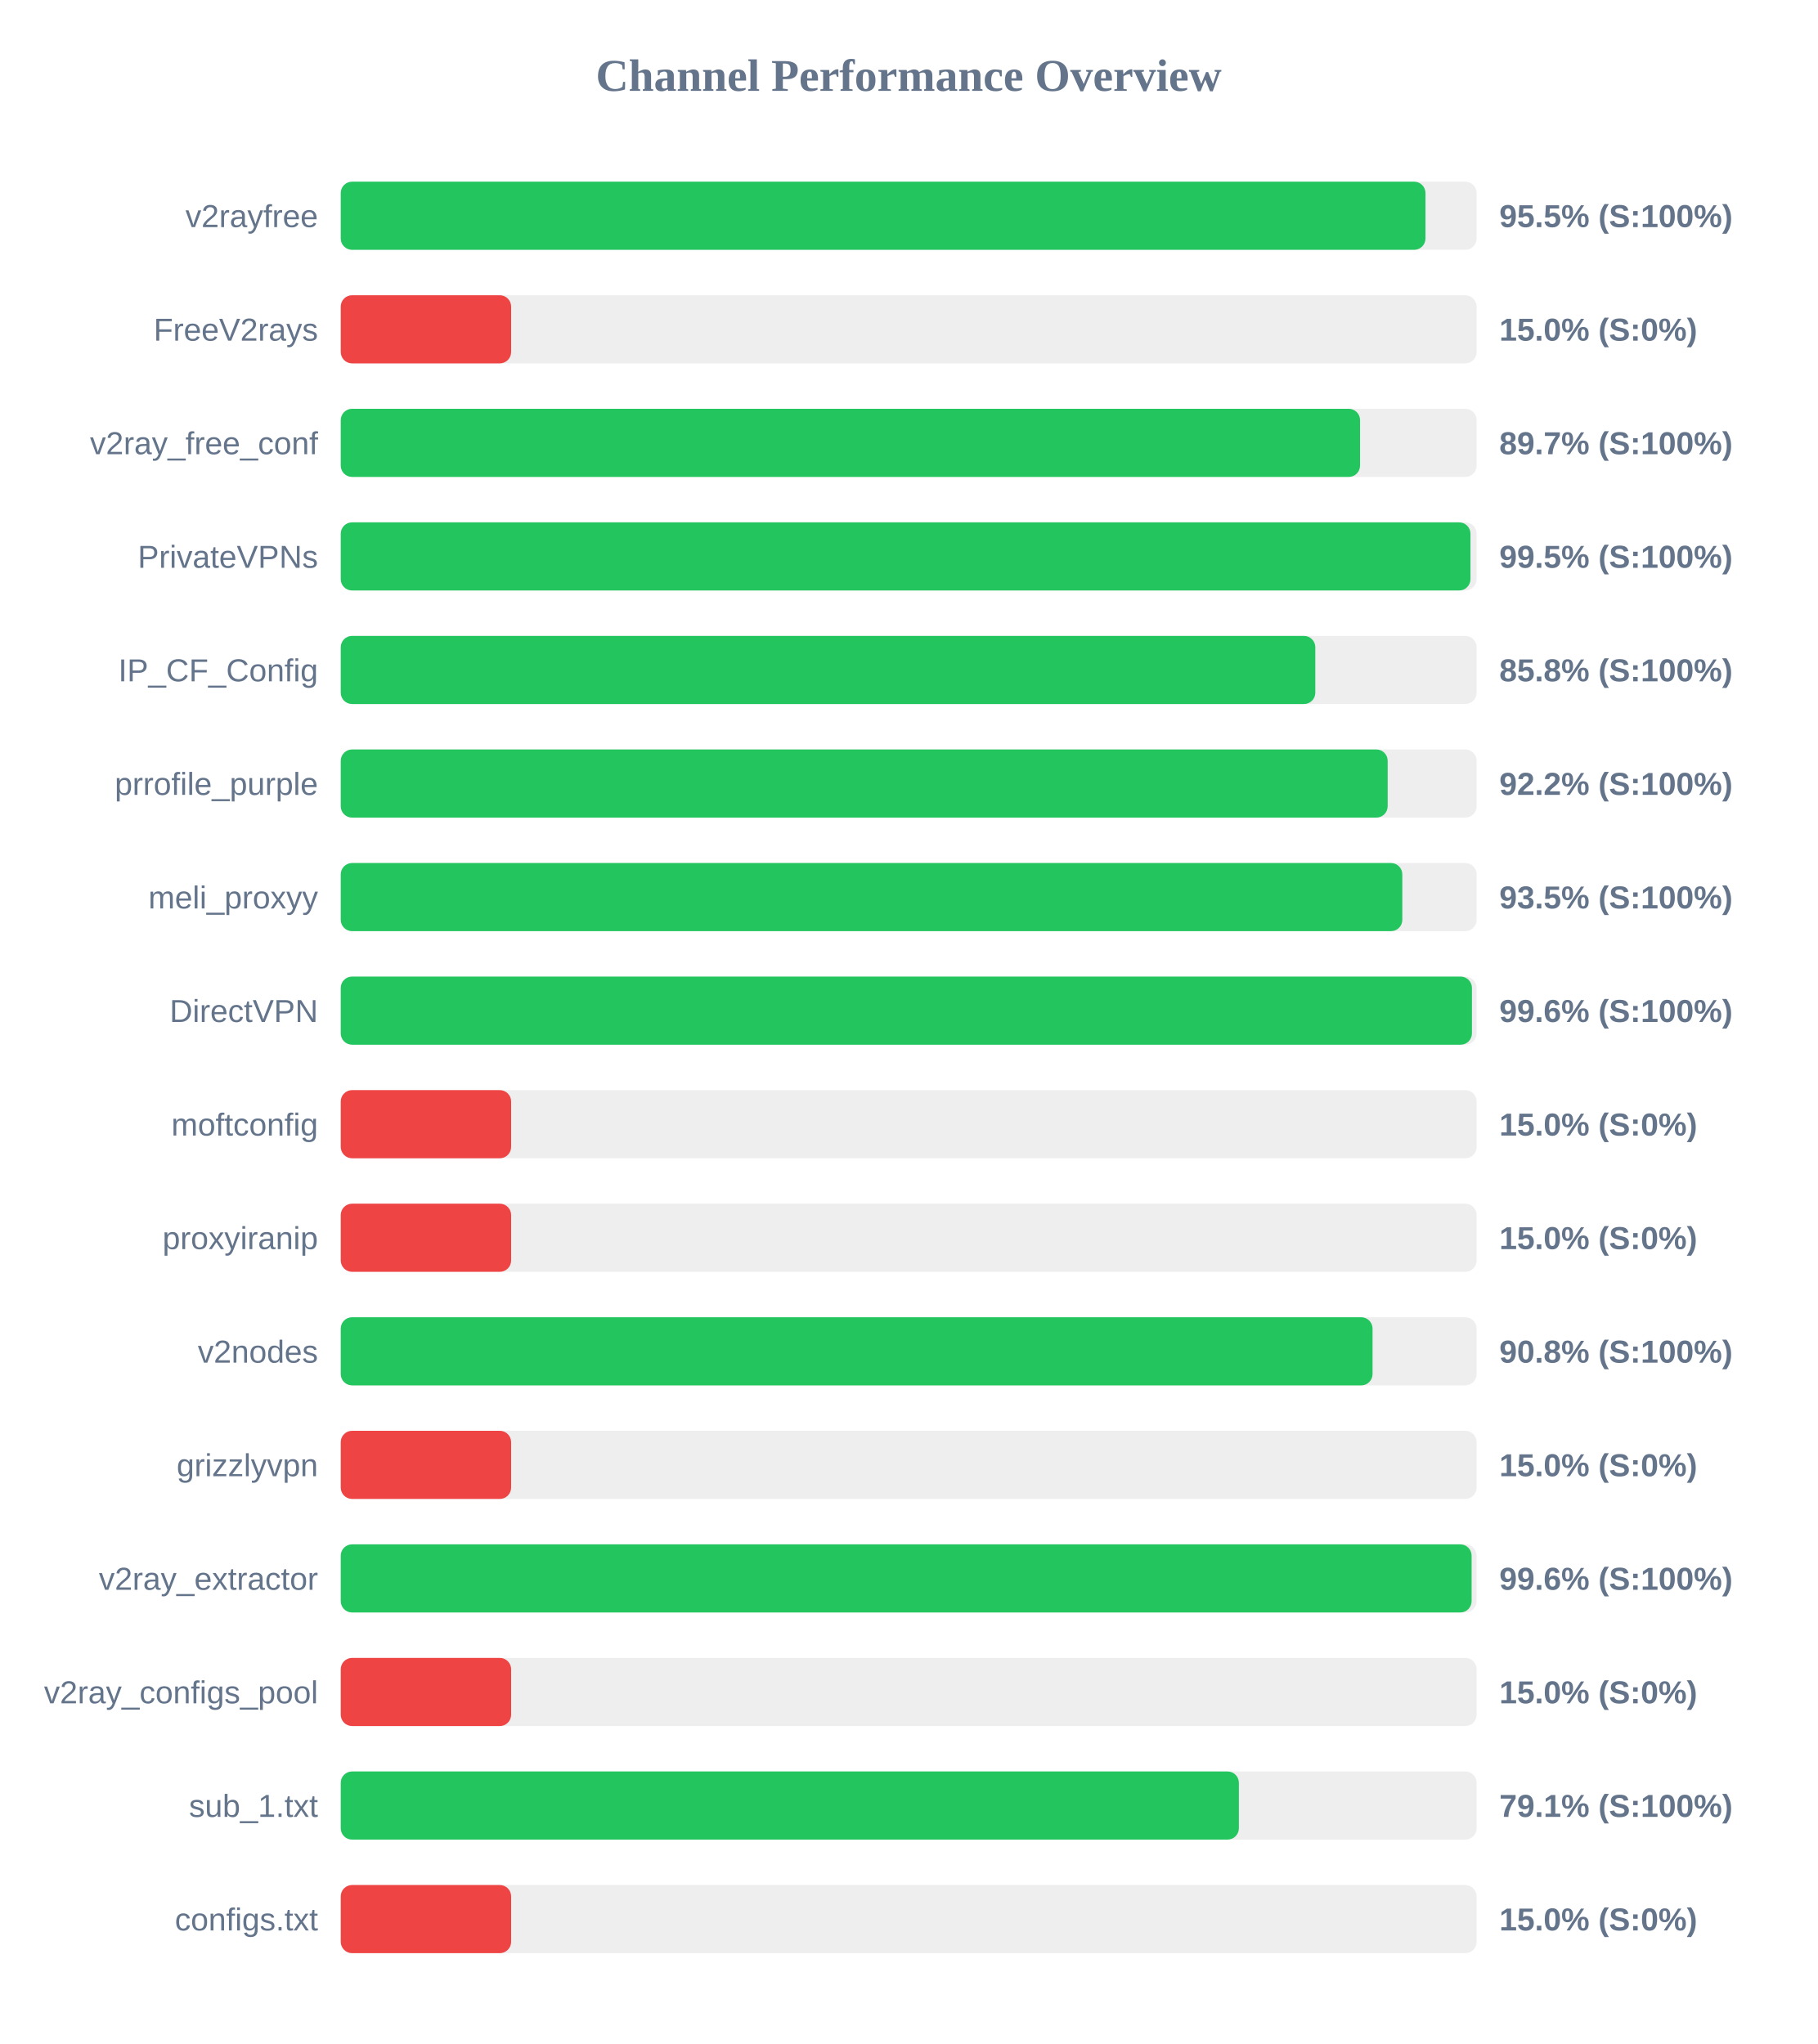
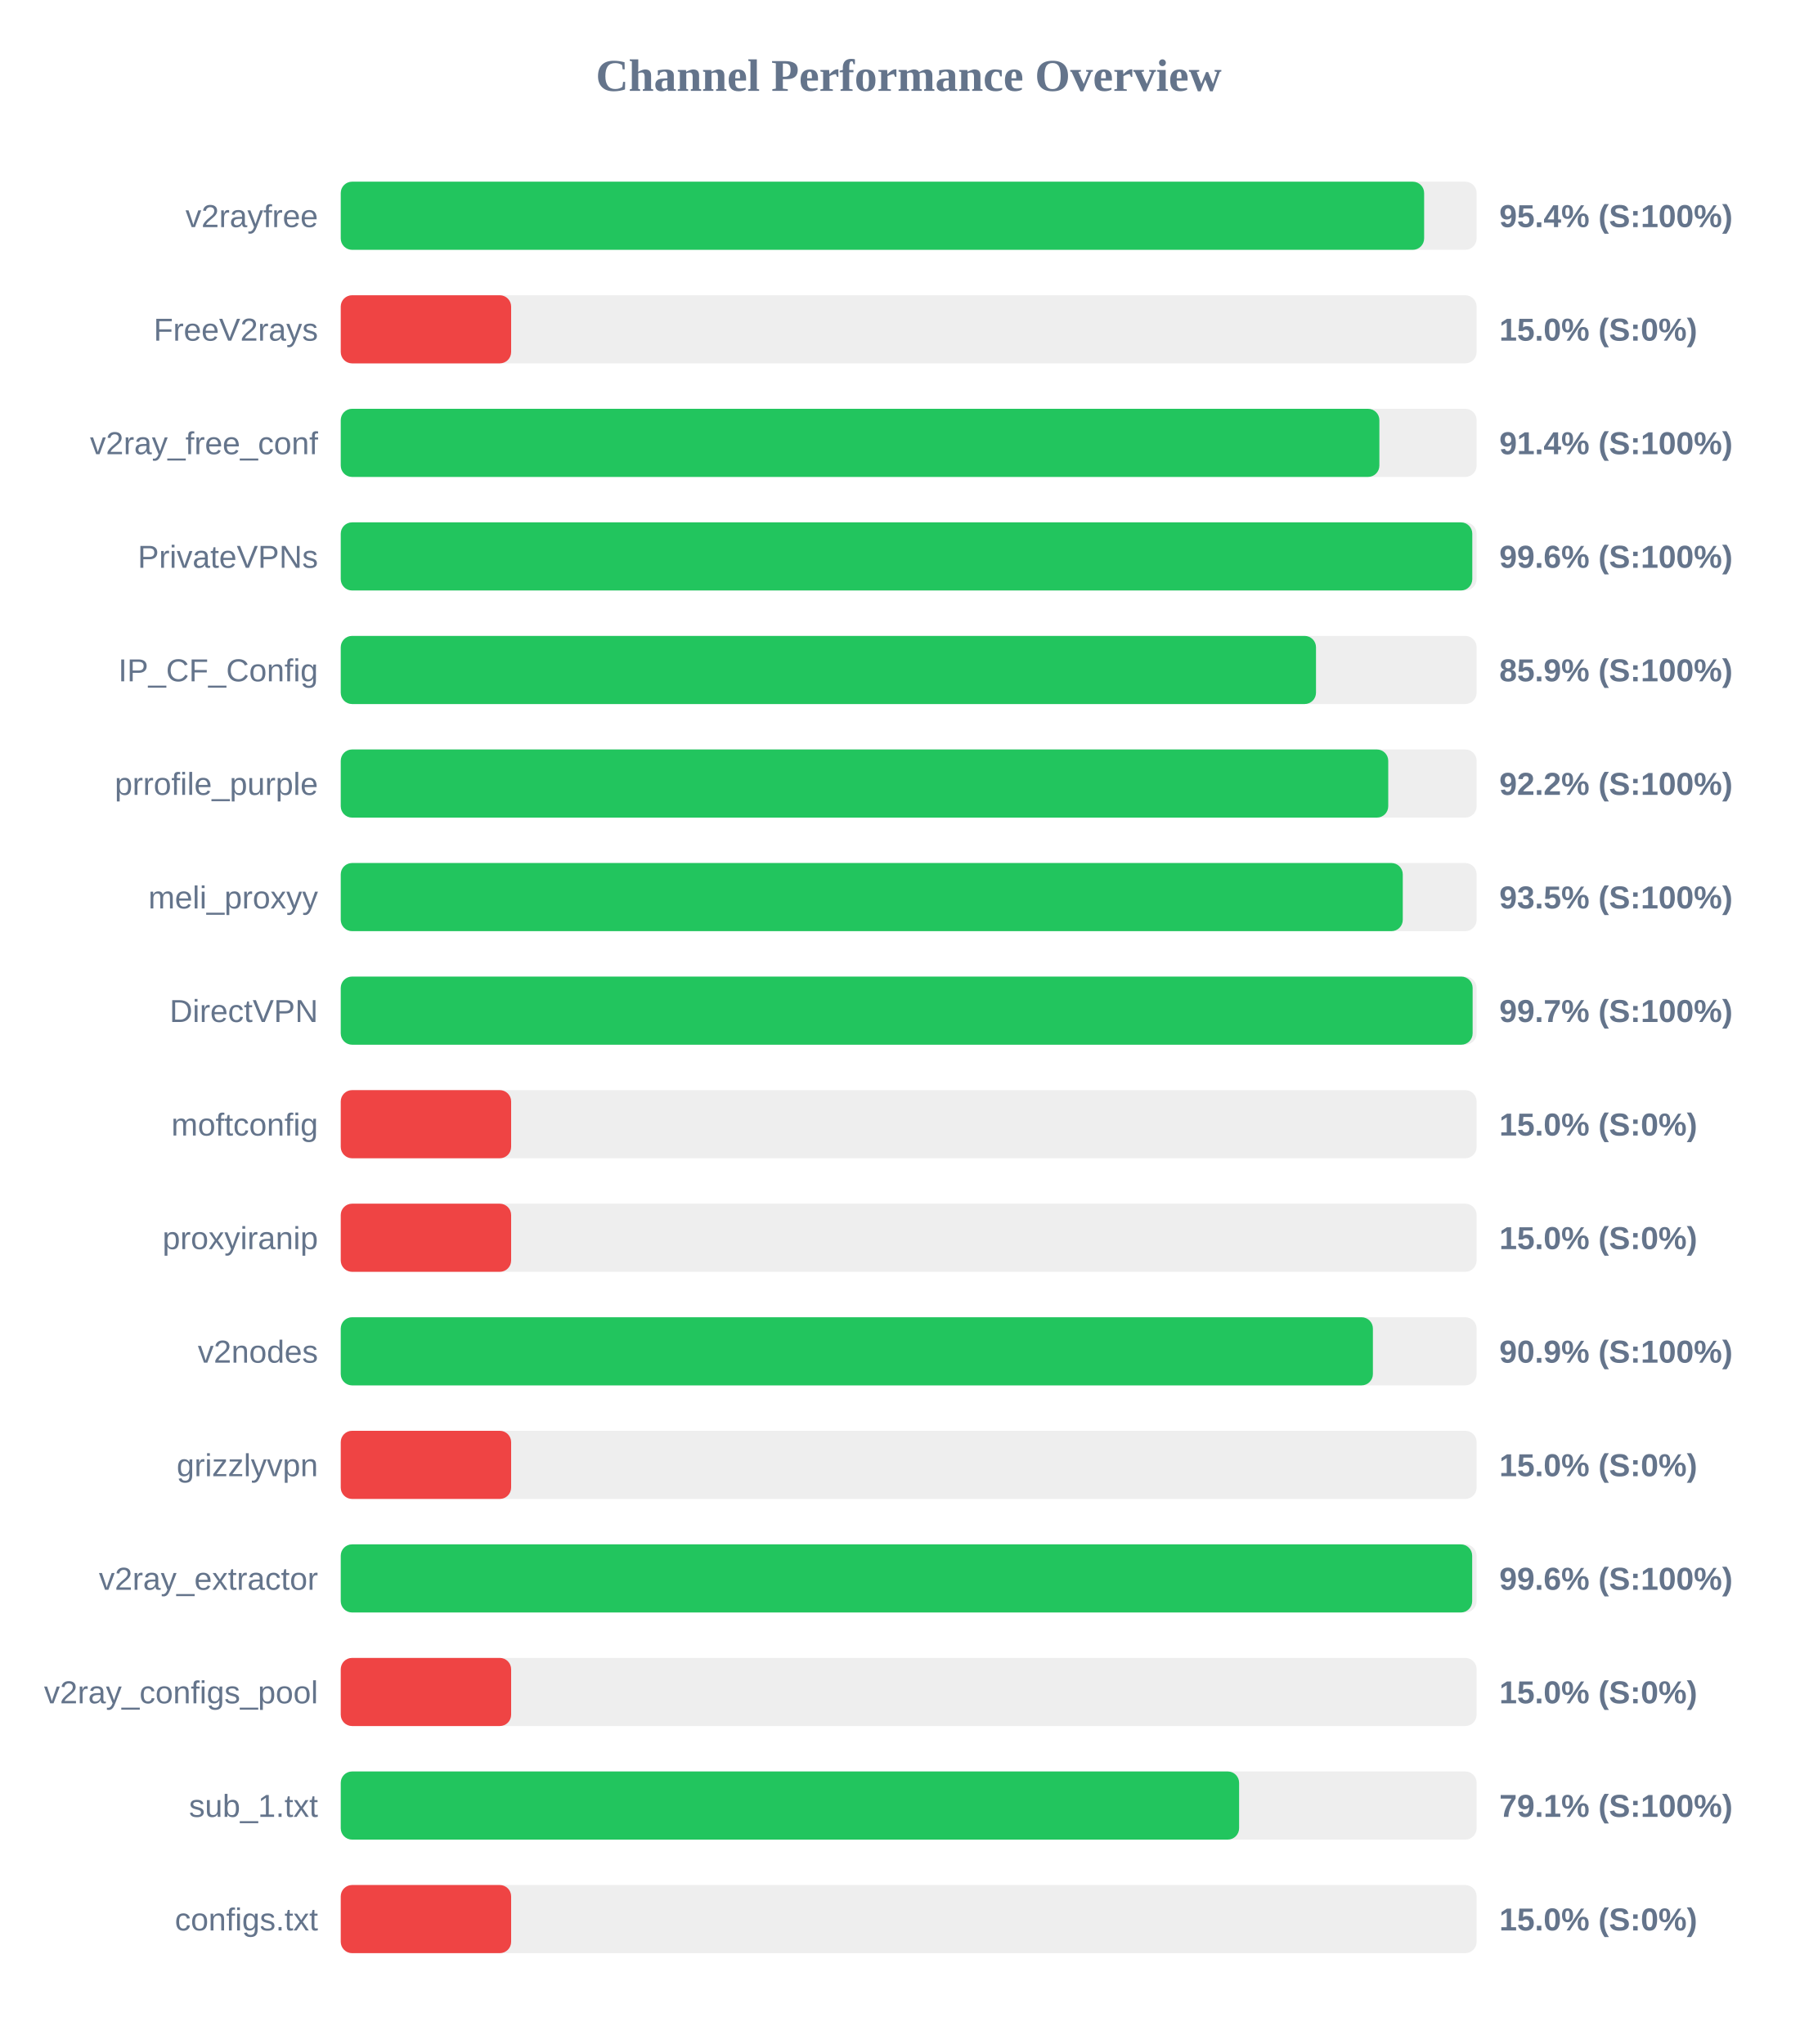
<svg xmlns="http://www.w3.org/2000/svg" width="800" height="900" version="1.1">
  <style>
        .row { font: 14px Arial; fill: #64748b; }
        .score { font: bold 14px Arial; fill: #64748b; }
    </style>
  <text x="400" y="40" text-anchor="middle" font-size="20px" font-weight="bold" fill="#64748b">Channel Performance Overview</text>
  <rect x="150" y="80" width="500" height="30" fill="#eee" rx="5" />
-   <rect x="150" y="80" width="477.5" height="30" fill="#22c55e" rx="5" />
+   <rect x="150" y="80" width="476.9" height="30" fill="#22c55e" rx="5" />
  <text x="140" y="100" text-anchor="end" class="row">v2rayfree</text>
-   <text x="660" y="100" text-anchor="start" class="score">95.5% (S:100%)</text>
+   <text x="660" y="100" text-anchor="start" class="score">95.4% (S:100%)</text>
  <rect x="150" y="130" width="500" height="30" fill="#eee" rx="5" />
  <rect x="150" y="130" width="75.0" height="30" fill="#ef4444" rx="5" />
  <text x="140" y="150" text-anchor="end" class="row">FreeV2rays</text>
  <text x="660" y="150" text-anchor="start" class="score">15.0% (S:0%)</text>
  <rect x="150" y="180" width="500" height="30" fill="#eee" rx="5" />
-   <rect x="150" y="180" width="448.7" height="30" fill="#22c55e" rx="5" />
+   <rect x="150" y="180" width="457.2" height="30" fill="#22c55e" rx="5" />
  <text x="140" y="200" text-anchor="end" class="row">v2ray_free_conf</text>
-   <text x="660" y="200" text-anchor="start" class="score">89.7% (S:100%)</text>
+   <text x="660" y="200" text-anchor="start" class="score">91.4% (S:100%)</text>
  <rect x="150" y="230" width="500" height="30" fill="#eee" rx="5" />
-   <rect x="150" y="230" width="497.3" height="30" fill="#22c55e" rx="5" />
+   <rect x="150" y="230" width="498.1" height="30" fill="#22c55e" rx="5" />
  <text x="140" y="250" text-anchor="end" class="row">PrivateVPNs</text>
-   <text x="660" y="250" text-anchor="start" class="score">99.5% (S:100%)</text>
+   <text x="660" y="250" text-anchor="start" class="score">99.6% (S:100%)</text>
  <rect x="150" y="280" width="500" height="30" fill="#eee" rx="5" />
-   <rect x="150" y="280" width="429.0" height="30" fill="#22c55e" rx="5" />
+   <rect x="150" y="280" width="429.3" height="30" fill="#22c55e" rx="5" />
  <text x="140" y="300" text-anchor="end" class="row">IP_CF_Config</text>
-   <text x="660" y="300" text-anchor="start" class="score">85.8% (S:100%)</text>
+   <text x="660" y="300" text-anchor="start" class="score">85.9% (S:100%)</text>
  <rect x="150" y="330" width="500" height="30" fill="#eee" rx="5" />
-   <rect x="150" y="330" width="460.85" height="30" fill="#22c55e" rx="5" />
+   <rect x="150" y="330" width="461.1" height="30" fill="#22c55e" rx="5" />
  <text x="140" y="350" text-anchor="end" class="row">prrofile_purple</text>
  <text x="660" y="350" text-anchor="start" class="score">92.2% (S:100%)</text>
  <rect x="150" y="380" width="500" height="30" fill="#eee" rx="5" />
-   <rect x="150" y="380" width="467.3" height="30" fill="#22c55e" rx="5" />
+   <rect x="150" y="380" width="467.5" height="30" fill="#22c55e" rx="5" />
  <text x="140" y="400" text-anchor="end" class="row">meli_proxyy</text>
  <text x="660" y="400" text-anchor="start" class="score">93.5% (S:100%)</text>
  <rect x="150" y="430" width="500" height="30" fill="#eee" rx="5" />
-   <rect x="150" y="430" width="497.95" height="30" fill="#22c55e" rx="5" />
+   <rect x="150" y="430" width="498.25" height="30" fill="#22c55e" rx="5" />
  <text x="140" y="450" text-anchor="end" class="row">DirectVPN</text>
-   <text x="660" y="450" text-anchor="start" class="score">99.6% (S:100%)</text>
+   <text x="660" y="450" text-anchor="start" class="score">99.7% (S:100%)</text>
  <rect x="150" y="480" width="500" height="30" fill="#eee" rx="5" />
  <rect x="150" y="480" width="75.0" height="30" fill="#ef4444" rx="5" />
  <text x="140" y="500" text-anchor="end" class="row">moftconfig</text>
  <text x="660" y="500" text-anchor="start" class="score">15.0% (S:0%)</text>
  <rect x="150" y="530" width="500" height="30" fill="#eee" rx="5" />
  <rect x="150" y="530" width="75.0" height="30" fill="#ef4444" rx="5" />
  <text x="140" y="550" text-anchor="end" class="row">proxyiranip</text>
  <text x="660" y="550" text-anchor="start" class="score">15.0% (S:0%)</text>
  <rect x="150" y="580" width="500" height="30" fill="#eee" rx="5" />
-   <rect x="150" y="580" width="454.2" height="30" fill="#22c55e" rx="5" />
+   <rect x="150" y="580" width="454.35" height="30" fill="#22c55e" rx="5" />
  <text x="140" y="600" text-anchor="end" class="row">v2nodes</text>
-   <text x="660" y="600" text-anchor="start" class="score">90.8% (S:100%)</text>
+   <text x="660" y="600" text-anchor="start" class="score">90.9% (S:100%)</text>
  <rect x="150" y="630" width="500" height="30" fill="#eee" rx="5" />
  <rect x="150" y="630" width="75.0" height="30" fill="#ef4444" rx="5" />
  <text x="140" y="650" text-anchor="end" class="row">grizzlyvpn</text>
  <text x="660" y="650" text-anchor="start" class="score">15.0% (S:0%)</text>
  <rect x="150" y="680" width="500" height="30" fill="#eee" rx="5" />
-   <rect x="150" y="680" width="497.8" height="30" fill="#22c55e" rx="5" />
+   <rect x="150" y="680" width="498.05" height="30" fill="#22c55e" rx="5" />
  <text x="140" y="700" text-anchor="end" class="row">v2ray_extractor</text>
  <text x="660" y="700" text-anchor="start" class="score">99.6% (S:100%)</text>
  <rect x="150" y="730" width="500" height="30" fill="#eee" rx="5" />
  <rect x="150" y="730" width="75.0" height="30" fill="#ef4444" rx="5" />
  <text x="140" y="750" text-anchor="end" class="row">v2ray_configs_pool</text>
  <text x="660" y="750" text-anchor="start" class="score">15.0% (S:0%)</text>
  <rect x="150" y="780" width="500" height="30" fill="#eee" rx="5" />
-   <rect x="150" y="780" width="395.35" height="30" fill="#22c55e" rx="5" />
+   <rect x="150" y="780" width="395.45" height="30" fill="#22c55e" rx="5" />
  <text x="140" y="800" text-anchor="end" class="row">sub_1.txt</text>
  <text x="660" y="800" text-anchor="start" class="score">79.1% (S:100%)</text>
  <rect x="150" y="830" width="500" height="30" fill="#eee" rx="5" />
  <rect x="150" y="830" width="75.0" height="30" fill="#ef4444" rx="5" />
  <text x="140" y="850" text-anchor="end" class="row">configs.txt</text>
  <text x="660" y="850" text-anchor="start" class="score">15.0% (S:0%)</text>
</svg>
